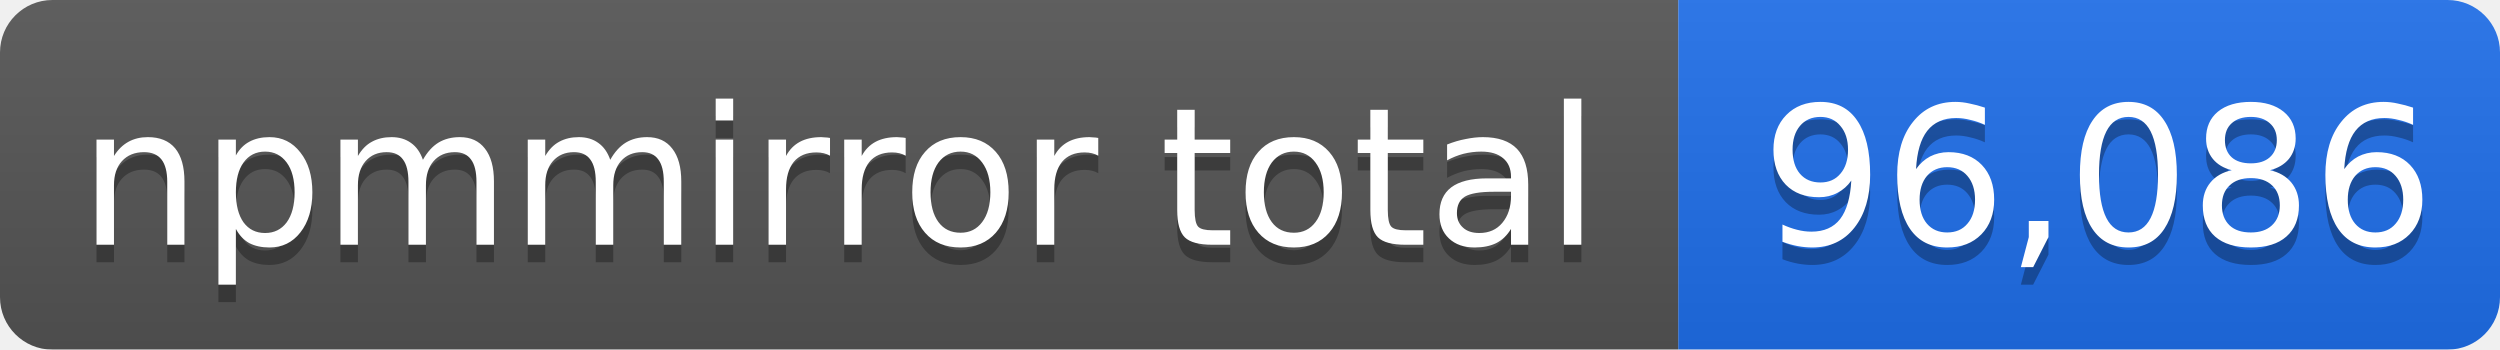
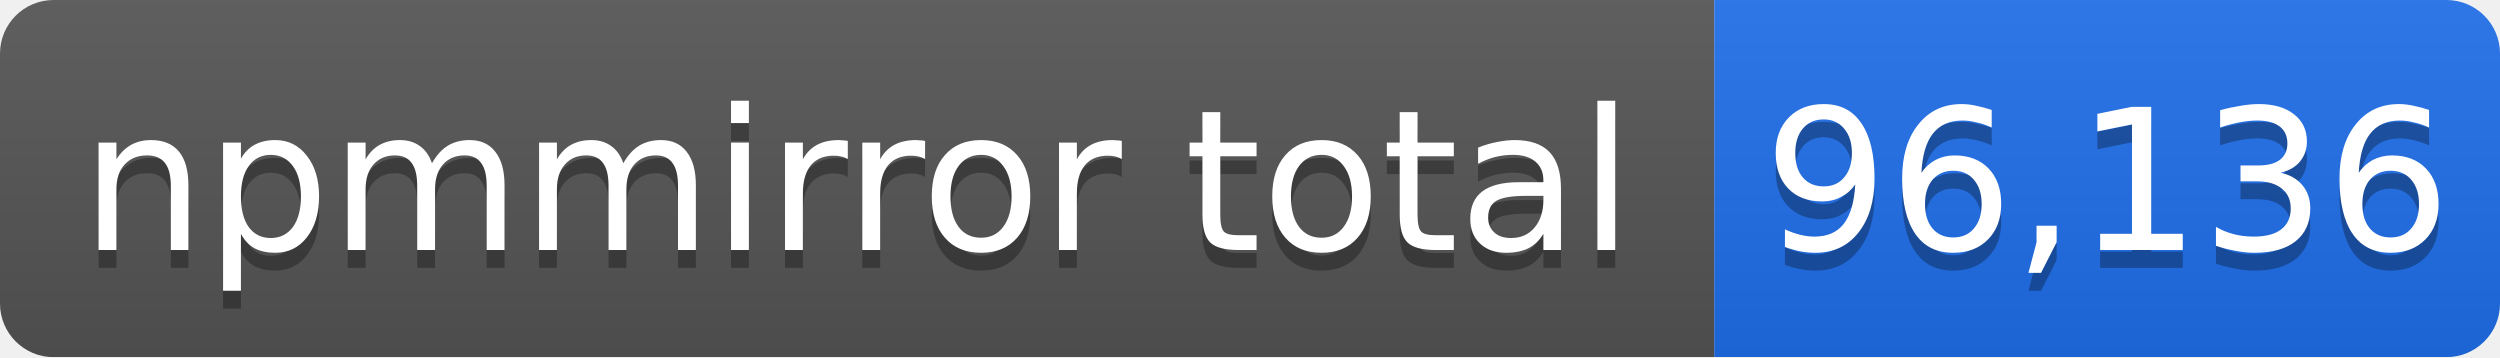
- <svg xmlns="http://www.w3.org/2000/svg" width="143" height="20" role="img" aria-label="npmmirror total: 96,086">
+ <svg xmlns="http://www.w3.org/2000/svg" width="140" height="20" role="img" aria-label="npmmirror total: 96,136">
  <linearGradient id="s" x2="0" y2="100%">
    <stop offset="0" stop-color="#bbb" stop-opacity=".1" />
    <stop offset="1" stop-opacity=".1" />
  </linearGradient>
  <mask id="m">
-     <rect width="143" height="20" rx="3" fill="#fff" />
+     <rect width="140" height="20" rx="3" fill="#fff" />
  </mask>
  <g mask="url(#m)">
    <rect width="96" height="20" fill="#555" />
-     <rect x="96" width="47" height="20" fill="#1f6feb" />
-     <rect width="143" height="20" fill="url(#s)" />
+     <rect x="96" width="44" height="20" fill="#1f6feb" />
+     <rect width="140" height="20" fill="url(#s)" />
  </g>
  <g fill="#fff" text-anchor="middle" font-family="Verdana,Geneva,DejaVu Sans,sans-serif" font-size="11">
    <text x="48" y="15" fill="#010101" fill-opacity=".3">npmmirror total</text>
    <text x="48" y="14">npmmirror total</text>
-     <text x="120" y="15" fill="#010101" fill-opacity=".3">96,086</text>
-     <text x="120" y="14">96,086</text>
+     <text x="118" y="15" fill="#010101" fill-opacity=".3">96,136</text>
+     <text x="118" y="14">96,136</text>
  </g>
</svg>
